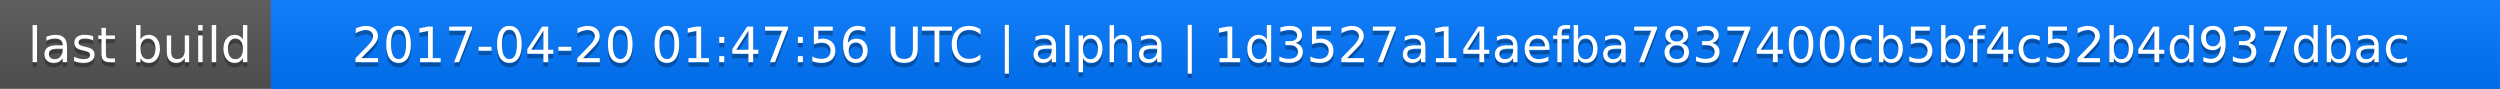
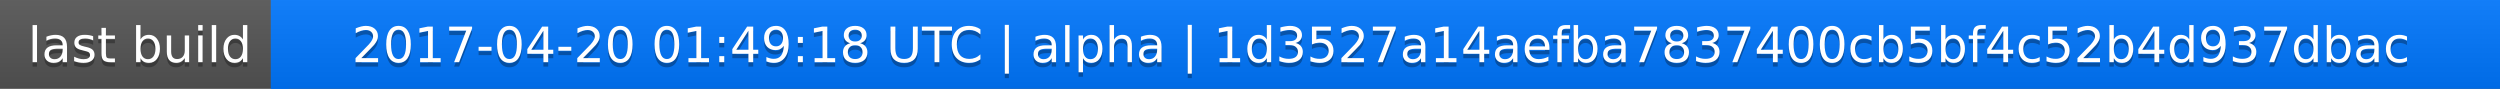
<svg xmlns="http://www.w3.org/2000/svg" width="563" height="20">
  <linearGradient id="a" x2="0" y2="100%">
    <stop offset="0" stop-color="#bbb" stop-opacity=".1" />
    <stop offset="1" stop-opacity=".1" />
  </linearGradient>
  <rect rx="0" width="563" height="20" fill="#555" />
  <rect rx="0" x="61" width="502" height="20" fill="#07f" />
  <path fill="#07f" d="M61 0h4v20h-4z" />
  <rect rx="0" width="563" height="20" fill="url(#a)" />
  <g fill="#fff" text-anchor="middle" font-family="DejaVu Sans,Verdana,Geneva,sans-serif" font-size="11">
    <text x="31.5" y="15" fill="#010101" fill-opacity=".3">last build</text>
    <text x="31.5" y="14">last build</text>
-     <text x="311" y="15" fill="#010101" fill-opacity=".3">2017-04-20 01:47:56 UTC | alpha | 1d3527a14aefba7837400cb5bf4c52b4d937dbac</text>
-     <text x="311" y="14">2017-04-20 01:47:56 UTC | alpha | 1d3527a14aefba7837400cb5bf4c52b4d937dbac</text>
+     <text x="311" y="15" fill="#010101" fill-opacity=".3">2017-04-20 01:49:18 UTC | alpha | 1d3527a14aefba7837400cb5bf4c52b4d937dbac</text>
+     <text x="311" y="14">2017-04-20 01:49:18 UTC | alpha | 1d3527a14aefba7837400cb5bf4c52b4d937dbac</text>
  </g>
</svg>
